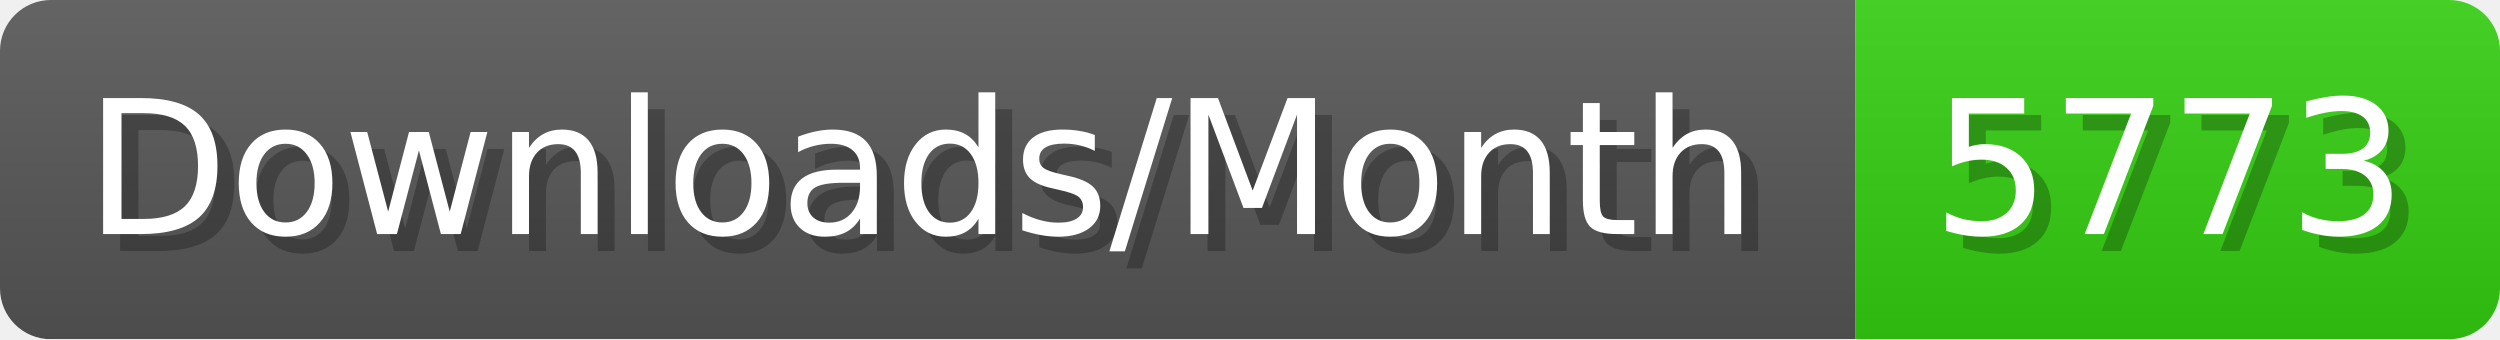
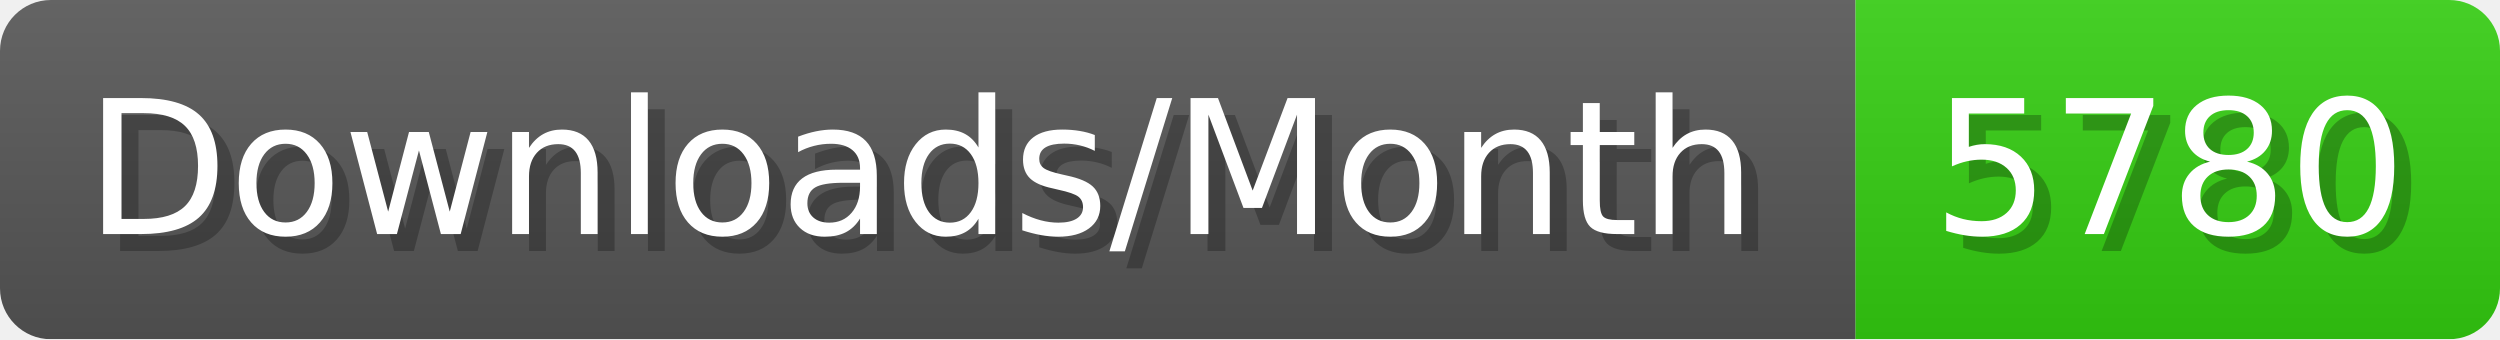
- <svg xmlns="http://www.w3.org/2000/svg" width="147.4" height="20" viewBox="0 0 1474 200" role="img" aria-label="Downloads/Month: 5773">
+ <svg xmlns="http://www.w3.org/2000/svg" width="147.4" height="20" viewBox="0 0 1474 200" role="img" aria-label="Downloads/Month: 5780">
  <linearGradient id="YlXUI" x2="0" y2="100%">
    <stop offset="0" stop-opacity=".1" stop-color="#EEE" />
    <stop offset="1" stop-opacity=".1" />
  </linearGradient>
  <mask id="JHhop">
    <rect width="1474" height="200" rx="30" fill="#FFF" />
  </mask>
  <g mask="url(#JHhop)">
    <rect width="1094" height="200" fill="#555" />
    <rect width="380" height="200" fill="#3C1" x="1094" />
    <rect width="1474" height="200" fill="url(#YlXUI)" />
  </g>
  <g aria-hidden="true" fill="#fff" text-anchor="start" font-family="Verdana,DejaVu Sans,sans-serif" font-size="110">
    <text x="60" y="148" textLength="994" fill="#000" opacity="0.25">Downloads/Month</text>
    <text x="50" y="138" textLength="994">Downloads/Month</text>
-     <text x="1149" y="148" textLength="280" fill="#000" opacity="0.25">5773</text>
-     <text x="1139" y="138" textLength="280">5773</text>
+     <text x="1149" y="148" textLength="280" fill="#000" opacity="0.25">5780</text>
+     <text x="1139" y="138" textLength="280">5780</text>
  </g>
</svg>
